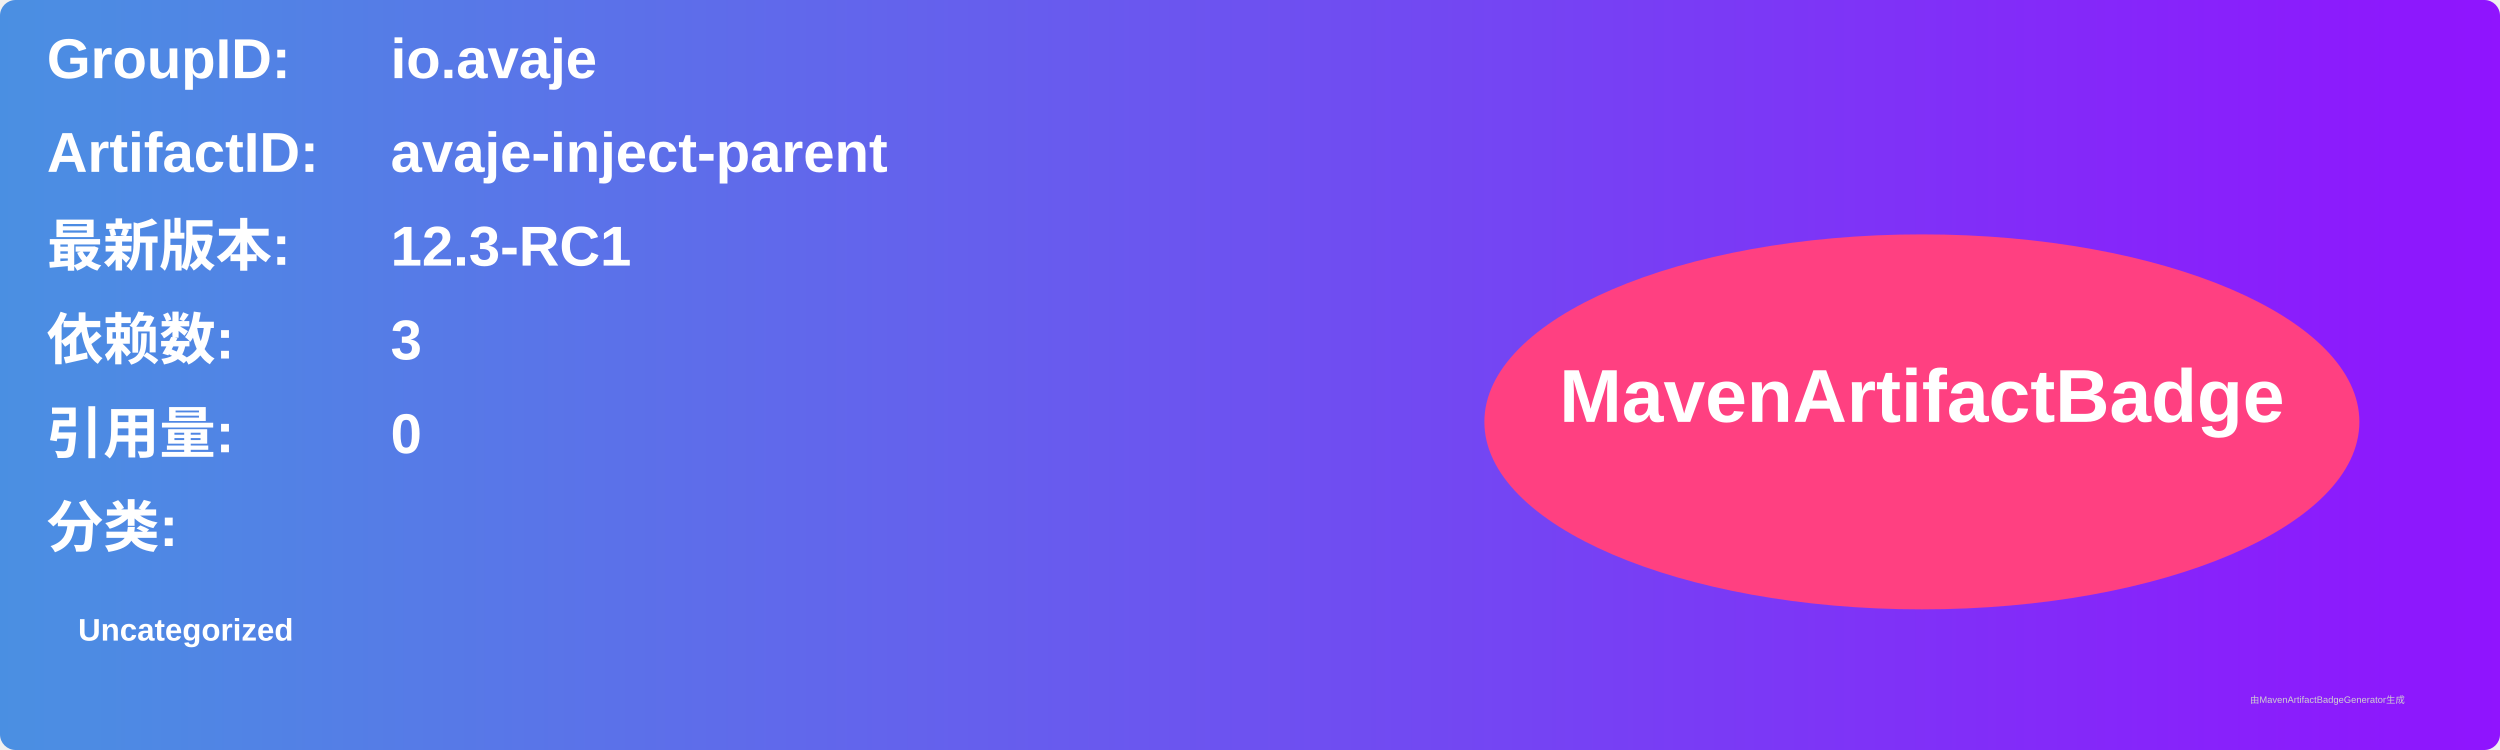
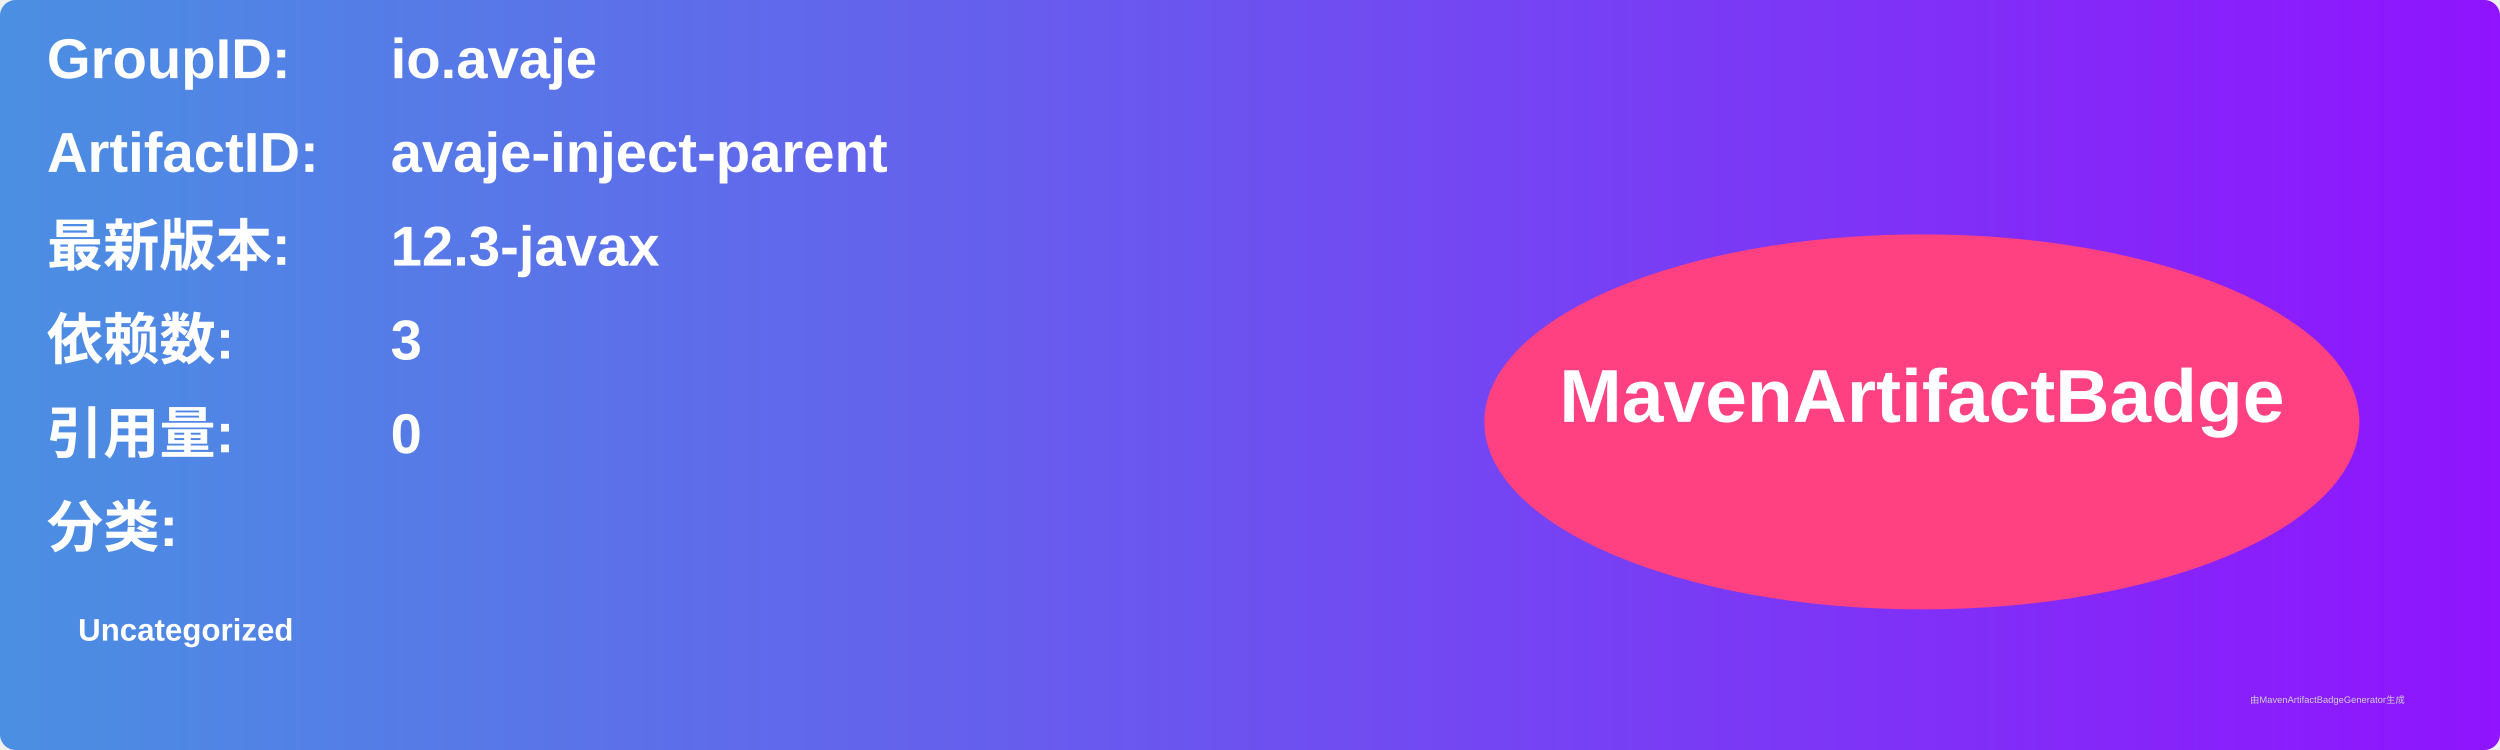
<svg xmlns="http://www.w3.org/2000/svg" width="800" height="240" viewBox="0 0 800 240">
  <linearGradient id="grad" x1="0%" y1="0%" x2="100%" y2="0%">
    <stop offset="0%" stop-color="#4a90e2" />
    <stop offset="100%" stop-color="#9013fe" />
  </linearGradient>
  <rect width="100%" height="100%" rx="5" ry="5" fill="url(#grad)" />
  <g transform="translate(15, 15)">
    <text x="0" y="10" font-family="Arial" font-size="18" fill="white" font-weight="bold" width="260">GroupID:</text>
    <text x="110" y="10" font-family="Arial" font-size="18" fill="white" font-weight="bold" width="460">io.avaje</text>
    <text x="0" y="40" font-family="Arial" font-size="18" fill="white" font-weight="bold" width="260">ArtifactID:</text>
    <text x="110" y="40" font-family="Arial" font-size="18" fill="white" font-weight="bold" width="460">avaje-inject-parent</text>
    <text x="0" y="70" font-family="Arial" font-size="18" fill="white" font-weight="bold">最新版本:</text>
    <text x="110" y="70" font-family="Arial" font-size="18" fill="white" font-weight="bold">
-       <tspan font-weight="bold">12.3-RC1</tspan>
+       <tspan font-weight="bold">12.3-javax</tspan>
    </text>
    <text x="0" y="100" font-family="Arial" font-size="18" fill="white" font-weight="bold">依赖数: </text>
    <text x="110" y="100" font-family="Arial" font-size="18" fill="white">
      <tspan font-weight="bold">3</tspan>
    </text>
    <text x="0" y="130" font-family="Arial" font-size="18" fill="white" font-weight="bold">引用量: </text>
    <text x="110" y="130" font-family="Arial" font-size="18" fill="white">
      <tspan font-weight="bold">0</tspan>
    </text>
    <text x="0" y="160" font-family="Arial" font-size="18" fill="white" font-weight="bold">分类:</text>
    <text x="10" y="190" font-family="Arial" font-size="10" fill="white">
      <tspan font-weight="bold">Uncategorized</tspan>
    </text>
    <ellipse cx="600" cy="120" rx="140" ry="60" fill="#ff4081" />
    <text x="600" y="120" text-anchor="middle" font-family="Arial" font-size="24" fill="white" font-weight="bold">MavenArtifactBadge</text>
  </g>
  <text x="720" y="225" font-family="Arial" font-size="3" fill="#d0d0d0">由MavenArtifactBadgeGenerator生成</text>
</svg>
